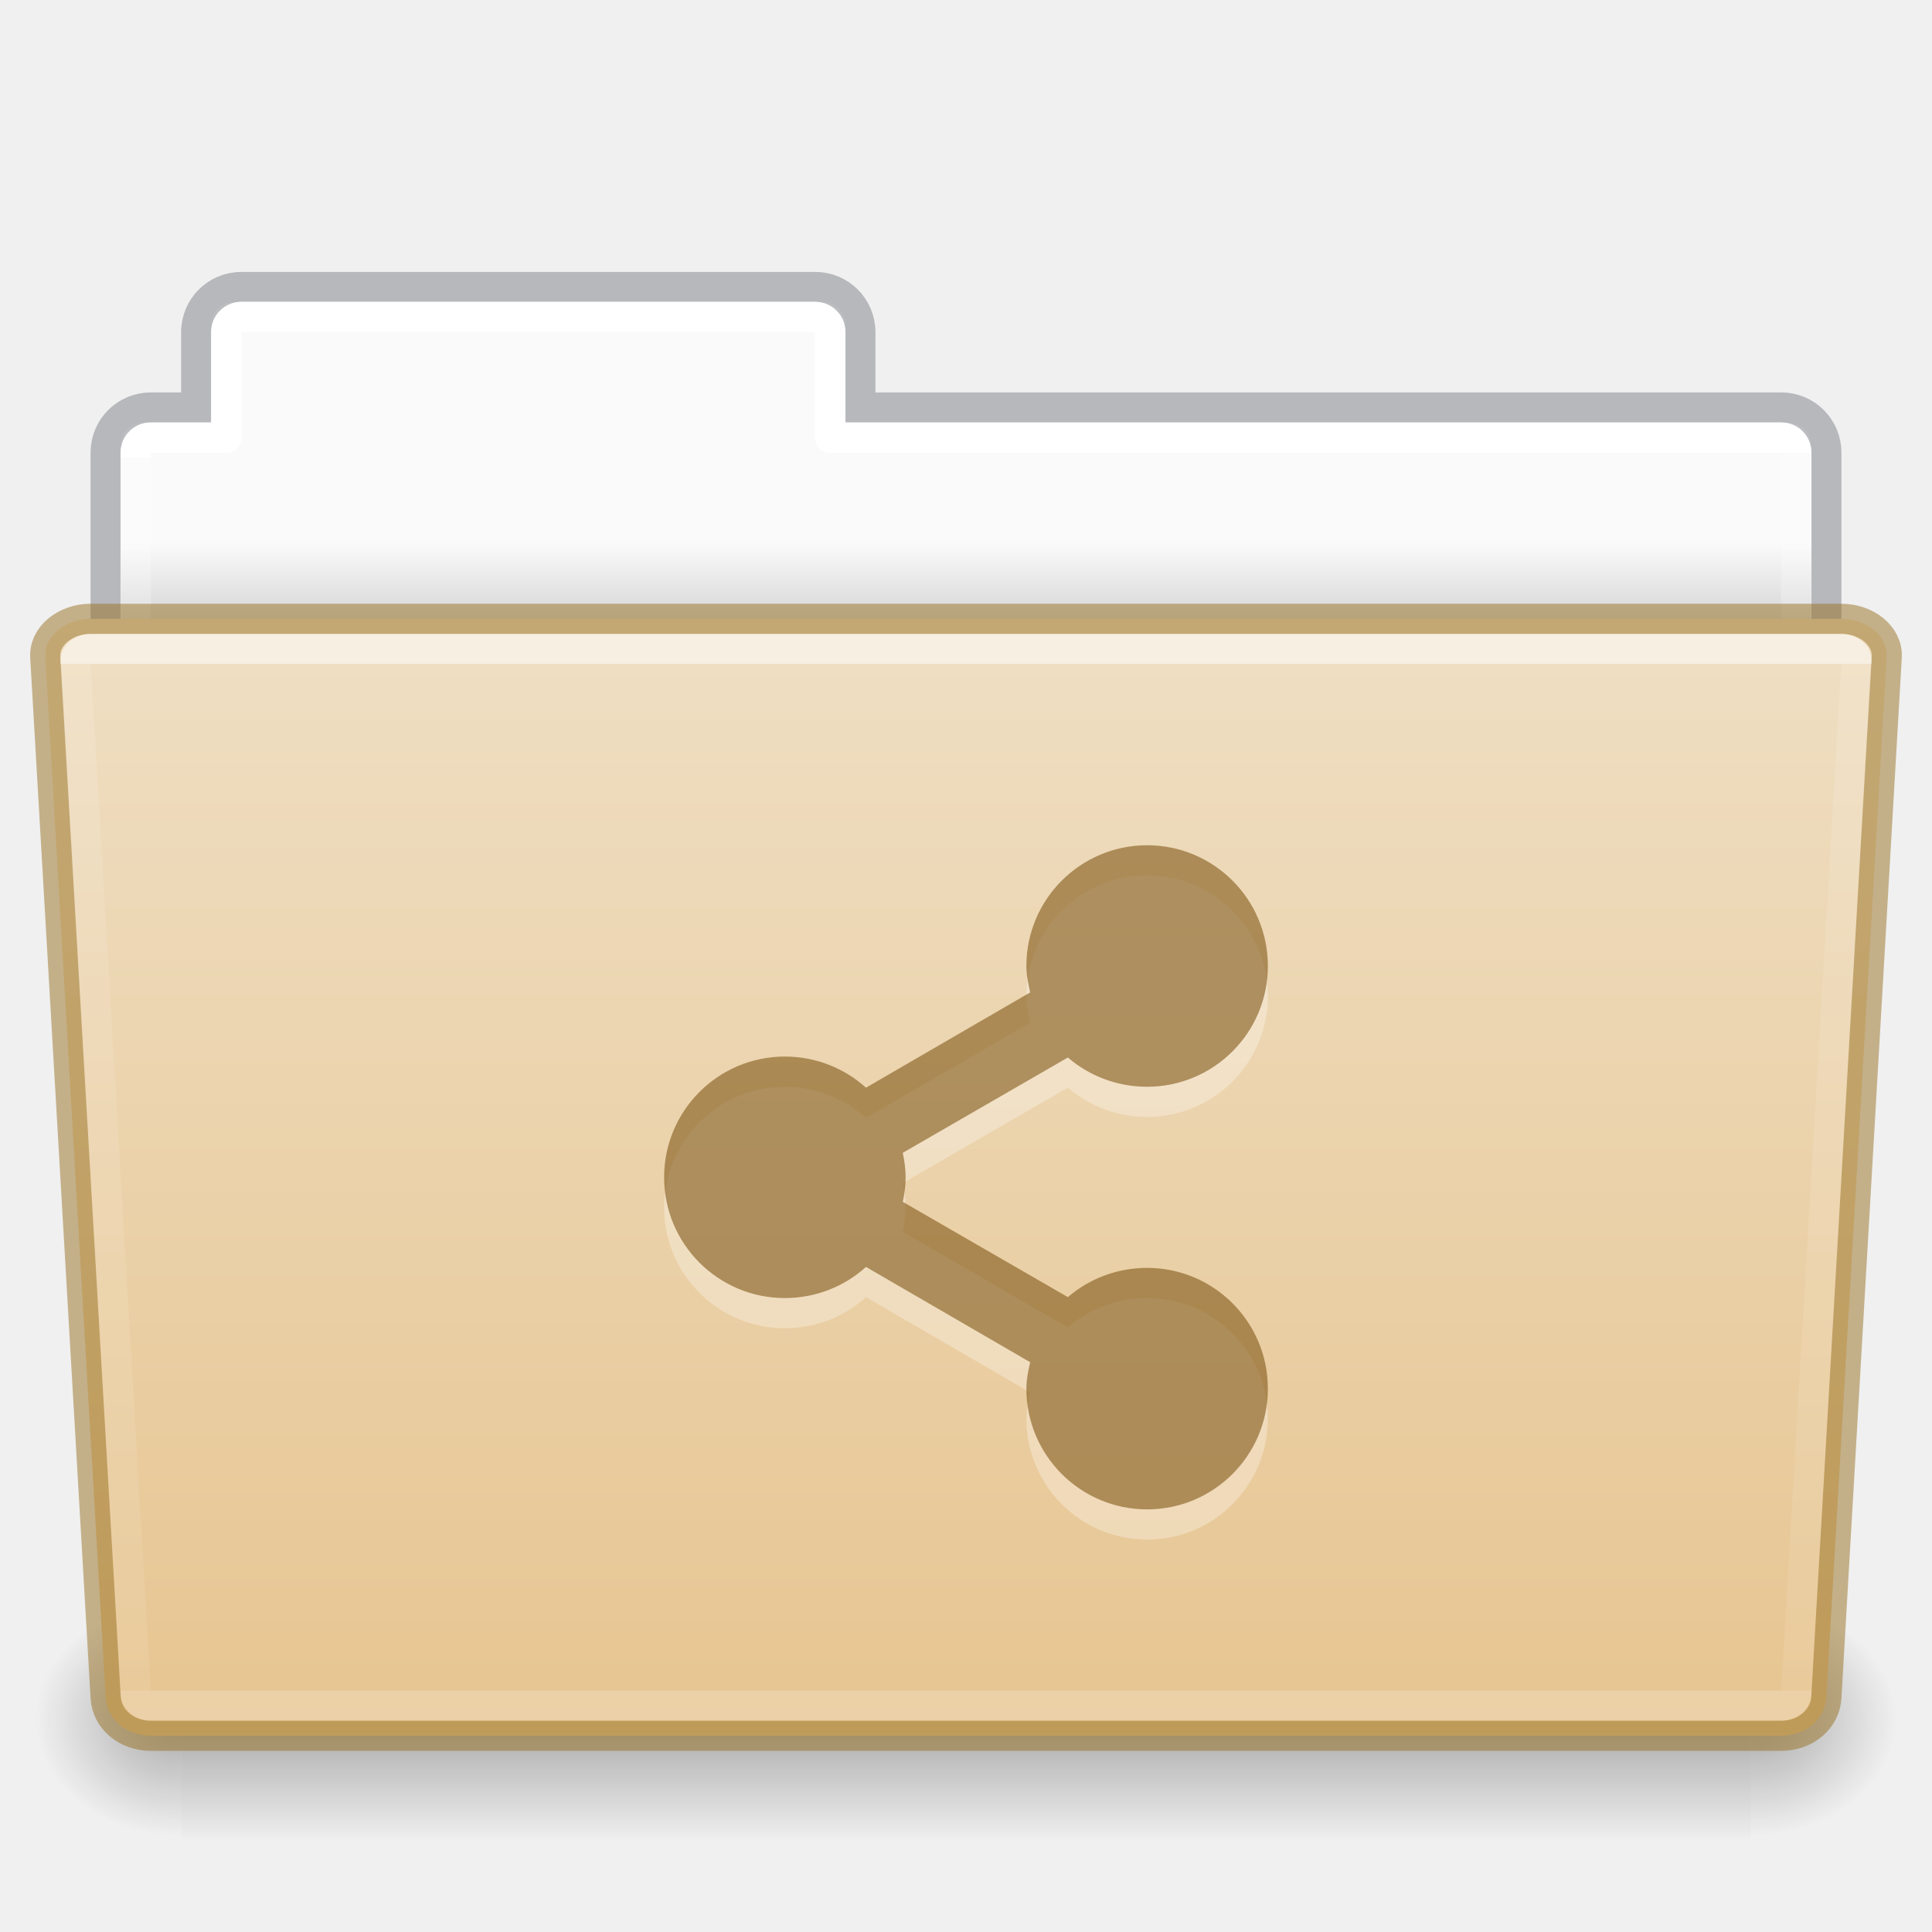
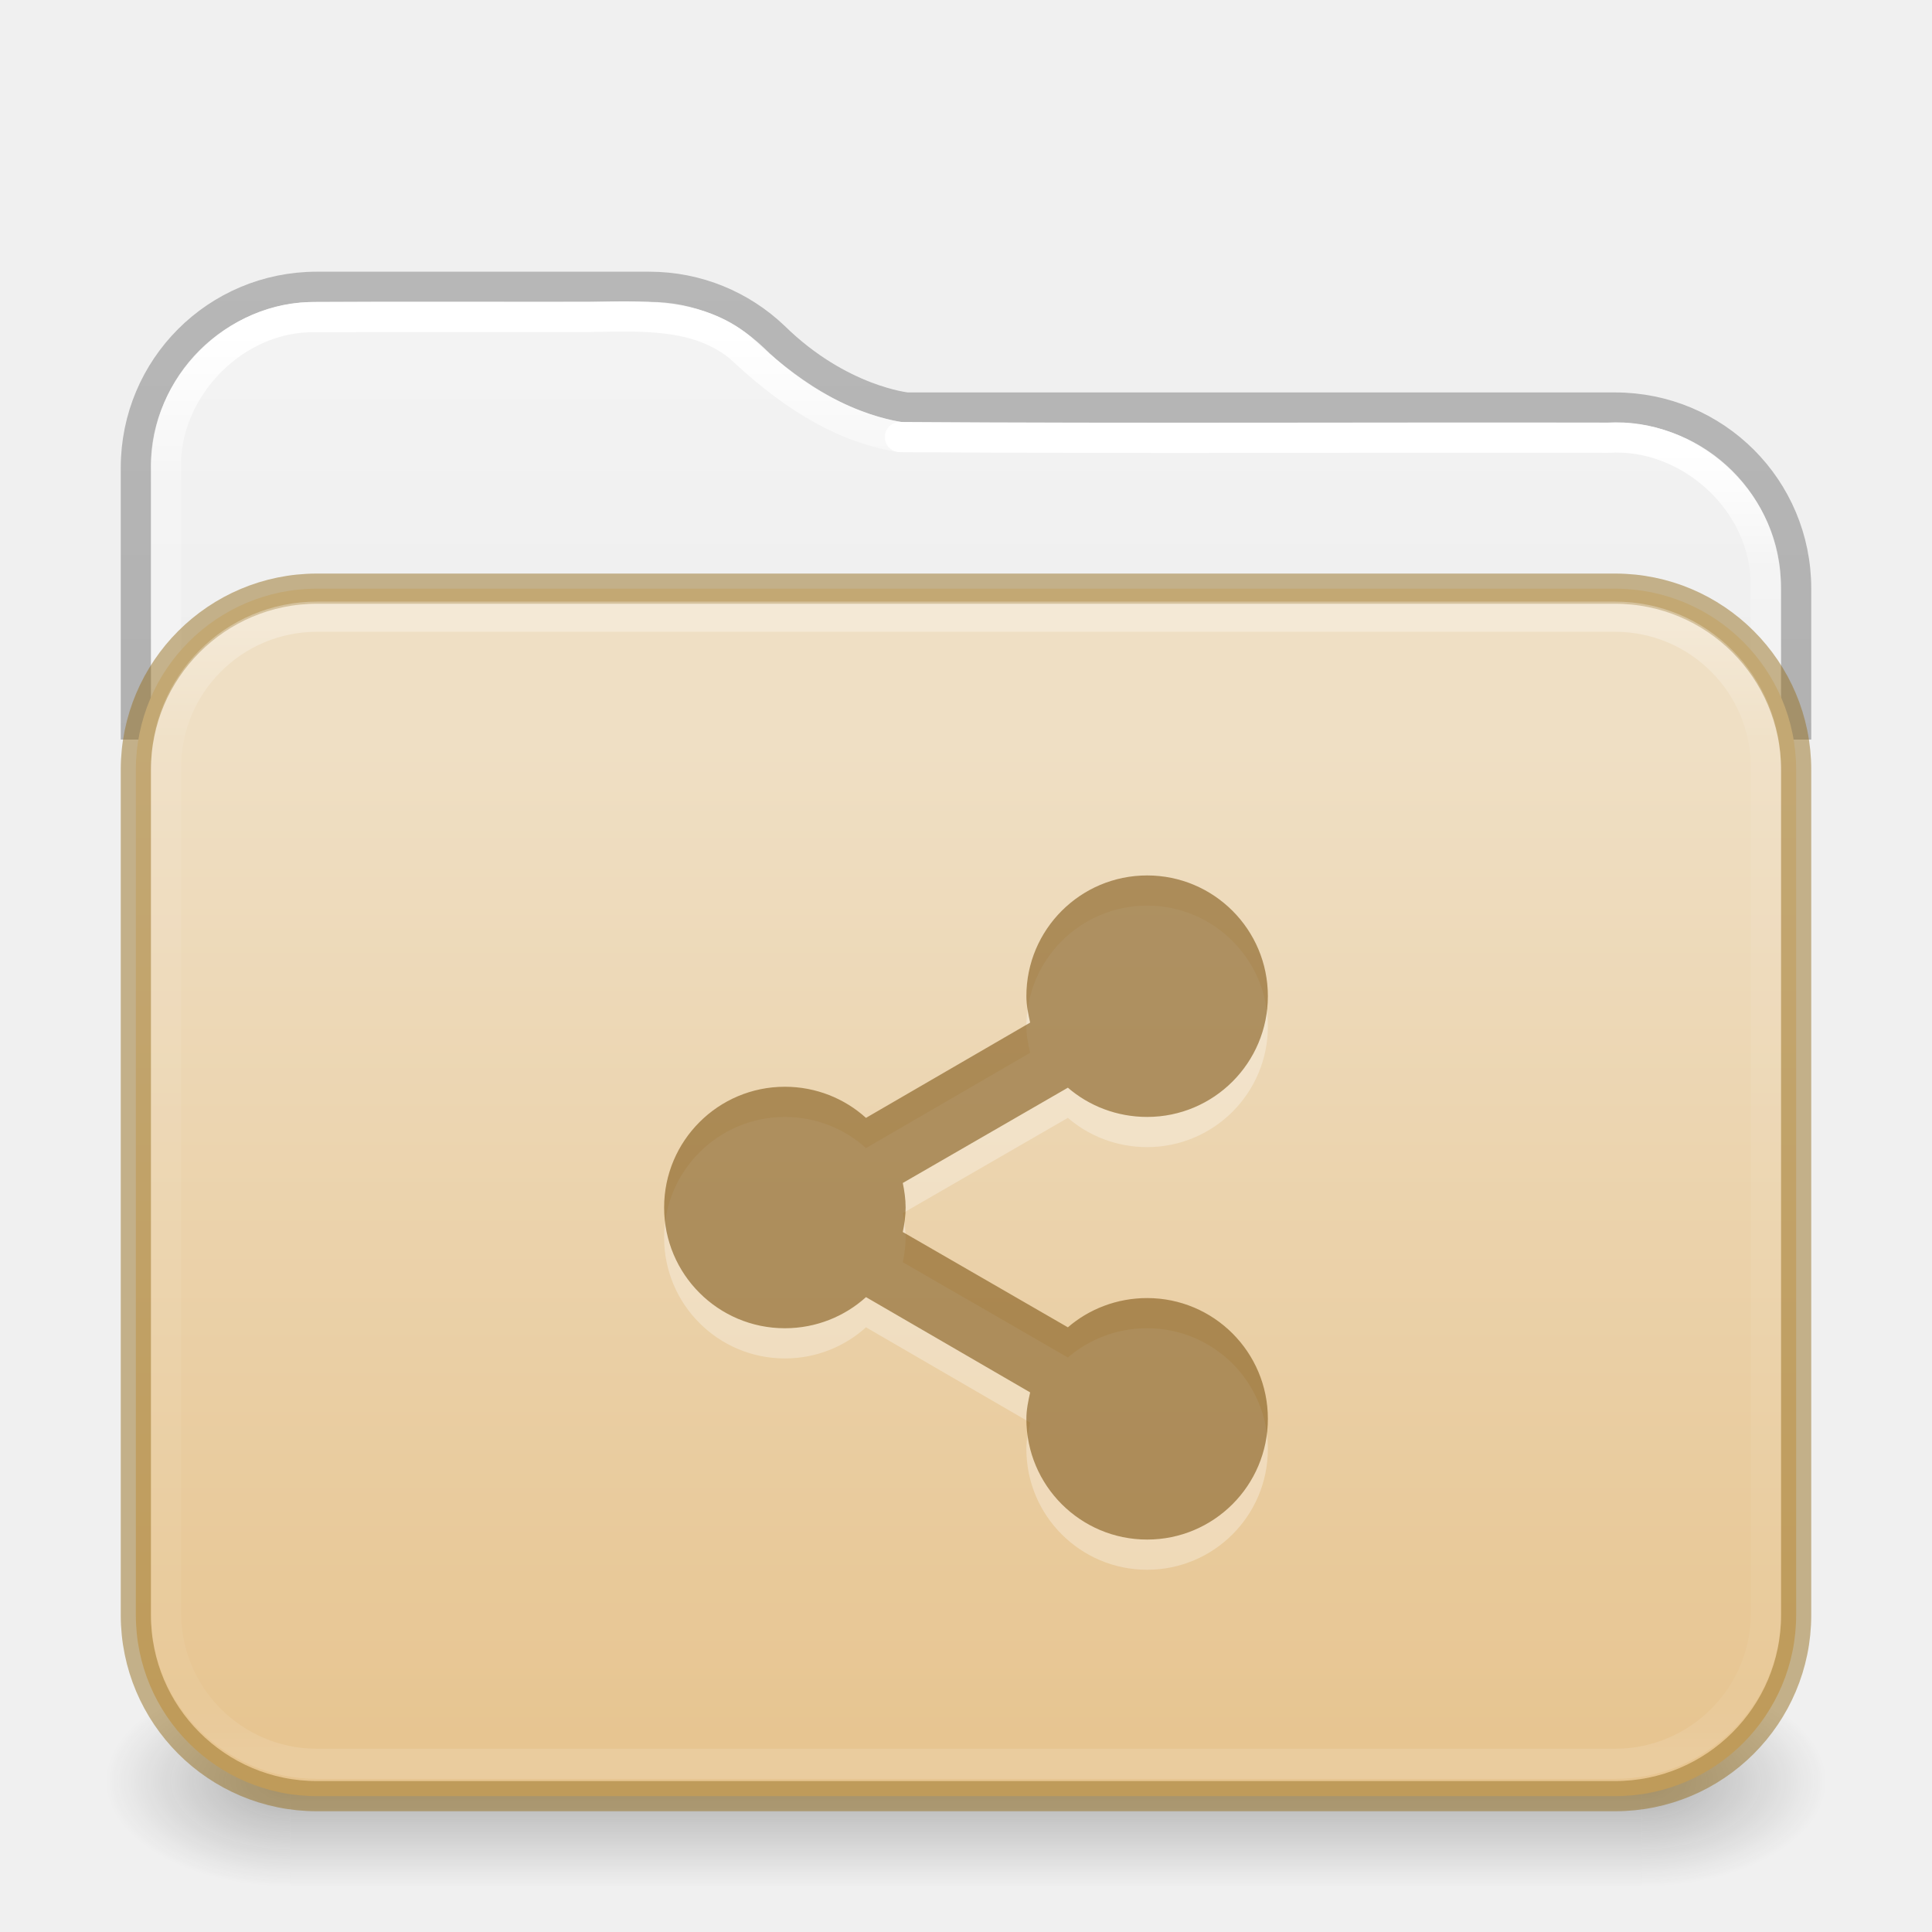
- <svg xmlns="http://www.w3.org/2000/svg" xmlns:xlink="http://www.w3.org/1999/xlink" id="svg22774" height="64" width="64" version="1.1">
-   <defs id="defs22776">
-     <linearGradient id="linearGradient1096">
-       <stop id="stop1088" style="stop-color:#ffffff;stop-opacity:1" offset="0" />
-       <stop id="stop1090" style="stop-color:#ffffff;stop-opacity:0.235" offset="0" />
-       <stop id="stop1092" style="stop-color:#ffffff;stop-opacity:0.157" offset="1" />
-       <stop id="stop1094" style="stop-color:#ffffff;stop-opacity:0.392" offset="1" />
+ <svg xmlns="http://www.w3.org/2000/svg" xmlns:xlink="http://www.w3.org/1999/xlink" id="svg13986" height="64" width="64" version="1.1" xml:space="preserve">
+   <defs id="defs13988">
+     <linearGradient id="linearGradient1077">
+       <stop id="stop1069" style="stop-color:#ffffff;stop-opacity:1" offset="0" />
+       <stop id="stop1071" style="stop-color:#ffffff;stop-opacity:0.235" offset="0.095" />
+       <stop id="stop1073" style="stop-color:#ffffff;stop-opacity:0.157" offset="0.943" />
+       <stop id="stop1075" style="stop-color:#ffffff;stop-opacity:0.392" offset="1" />
    </linearGradient>
-     <linearGradient id="linearGradient960">
-       <stop id="stop956" style="stop-color:#fafafa;stop-opacity:1" offset="0" />
-       <stop id="stop958" style="stop-color:#d4d4d4;stop-opacity:1" offset="1" />
+     <linearGradient id="linearGradient1041">
+       <stop id="stop1033" style="stop-color:#ffffff;stop-opacity:1" offset="0" />
+       <stop id="stop1035" style="stop-color:#ffffff;stop-opacity:0.235" offset="0.083" />
+       <stop id="stop1037" style="stop-color:#ffffff;stop-opacity:0.157" offset="0.943" />
+       <stop id="stop1039" style="stop-color:#ffffff;stop-opacity:0.392" offset="1" />
    </linearGradient>
-     <linearGradient gradientTransform="matrix(1.321028,0,0,1.26798,-70.72988,0.1738103)" gradientUnits="userSpaceOnUse" xlink:href="#linearGradient8272-8-8" id="linearGradient5962" y2="44.028" x2="97.539" y1="17.213" x1="97.539" />
-     <linearGradient id="linearGradient8272-8-8">
-       <stop offset="0" style="stop-color:#ffffff;stop-opacity:1" id="stop8274-4" />
-       <stop offset="0" style="stop-color:#ffffff;stop-opacity:0.235" id="stop8276-5" />
-       <stop offset="1" style="stop-color:#ffffff;stop-opacity:0.157" id="stop8278-0" />
-       <stop offset="1" style="stop-color:#ffffff;stop-opacity:0.392" id="stop8280-5-9" />
+     <linearGradient id="linearGradient3688-166-749-4-0-3-8">
+       <stop offset="0" style="stop-color:#181818;stop-opacity:1" id="stop2883-4-0-1-8" />
+       <stop offset="1" style="stop-color:#181818;stop-opacity:0" id="stop2885-9-2-9-6" />
    </linearGradient>
-     <linearGradient gradientTransform="matrix(0.5041322,0,0,0.4933339,73.84364,-1.45329)" gradientUnits="userSpaceOnUse" xlink:href="#linearGradient4632-0-6-4-4-4" id="linearGradient5954" y2="119.06" x2="-91" y1="44" x1="-91" />
+     <linearGradient id="linearGradient3702-501-757-8-4-1-1">
+       <stop offset="0" style="stop-color:#181818;stop-opacity:0" id="stop2895-8-9-9-1" />
+       <stop offset="0.5" style="stop-color:#181818;stop-opacity:1" id="stop2897-7-8-7-7" />
+       <stop offset="1" style="stop-color:#181818;stop-opacity:0" id="stop2899-4-5-1-5" />
+     </linearGradient>
+     <linearGradient x1="25.058" y1="47.028" x2="25.058" y2="39.999" id="linearGradient6394" xlink:href="#linearGradient3702-501-757-8-4-1-1" gradientUnits="userSpaceOnUse" gradientTransform="matrix(1.59949,0,0,0.9999999,-6.387754,15.50001)" />
+     <linearGradient id="linearGradient3104-6">
+       <stop offset="0" style="stop-color:#000000;stop-opacity:0.318" id="stop3106-3" />
+       <stop offset="1" style="stop-color:#000000;stop-opacity:0.24" id="stop3108-9" />
+     </linearGradient>
+     <linearGradient id="linearGradient3600-9-51">
+       <stop offset="0" style="stop-color:#f4f4f4;stop-opacity:1" id="stop3602-0-0" />
+       <stop offset="1" style="stop-color:#dbdbdb;stop-opacity:1" id="stop3604-9-04" />
+     </linearGradient>
+     <linearGradient id="linearGradient909">
+       <stop id="stop901" style="stop-color:#64baff;stop-opacity:1" offset="0" />
+       <stop id="stop907" style="stop-color:#3689e6;stop-opacity:1" offset="1" />
+     </linearGradient>
+     <linearGradient id="linearGradient4270-4">
+       <stop id="stop4272-9" style="stop-color:#ffffff;stop-opacity:1" offset="0" />
+       <stop id="stop4274-0" style="stop-color:#ffffff;stop-opacity:0.235" offset="0.097" />
+       <stop id="stop4276-9" style="stop-color:#ffffff;stop-opacity:0.157" offset="0.943" />
+       <stop id="stop4278-1" style="stop-color:#ffffff;stop-opacity:0.392" offset="1" />
+     </linearGradient>
+     <linearGradient xlink:href="#linearGradient1041" id="linearGradient15429" gradientUnits="userSpaceOnUse" gradientTransform="matrix(1.432432,0,0,1.108108,-2.378375,16.33414)" x1="24" y1="-1.222" x2="24" y2="42.092" />
+     <linearGradient xlink:href="#linearGradient909" id="linearGradient15431" gradientUnits="userSpaceOnUse" gradientTransform="matrix(1,0,0,0.8181819,0,10.81818)" x1="31.781" y1="-11.234" x2="31.781" y2="67.801" />
+     <linearGradient xlink:href="#linearGradient4270-4" id="linearGradient15433" gradientUnits="userSpaceOnUse" gradientTransform="matrix(1.432432,0,0,1.027027,-2.378375,14.78008)" x1="24" y1="5.909" x2="24" y2="42.092" />
+     <radialGradient cx="4.993" cy="43.5" r="2.5" fx="4.993" fy="43.5" id="radialGradient3337-2-2" xlink:href="#linearGradient3688-166-749-4-0-3-8" gradientUnits="userSpaceOnUse" gradientTransform="matrix(2.447479,0,0,1.4,42.16407,-1.899993)" />
+     <radialGradient cx="4.993" cy="43.5" r="2.5" fx="4.993" fy="43.5" id="radialGradient3339-1-4" xlink:href="#linearGradient3688-166-749-4-0-3-8" gradientUnits="userSpaceOnUse" gradientTransform="matrix(2.447479,0,0,1.4,-21.83593,-119.9)" />
+     <linearGradient xlink:href="#linearGradient1077" id="linearGradient15429-3" gradientUnits="userSpaceOnUse" gradientTransform="matrix(1.432432,0,0,1.108108,-2.378375,16.33414)" x1="11.576" y1="-4.784" x2="11.576" y2="42.194" />
+     <linearGradient xlink:href="#linearGradient3104-6" id="linearGradient3170" gradientUnits="userSpaceOnUse" gradientTransform="matrix(0.8074969,0,0,0.8947171,10.83533,4.86779)" x1="12.879" y1="66.951" x2="12.879" y2="4.78" />
+     <linearGradient xlink:href="#linearGradient3600-9-51" id="linearGradient1512" gradientUnits="userSpaceOnUse" gradientTransform="matrix(1.380648,0,0,1.327964,-70.17303,3.583315)" x1="74.839" y1="4.536" x2="74.839" y2="49.779" />
+     <linearGradient gradientTransform="matrix(0.5041322,0,0,0.438519,73.84322,5.31926)" gradientUnits="userSpaceOnUse" xlink:href="#linearGradient4632-0-6-4-4-4" id="linearGradient5954" y2="119.06" x2="-91" y1="44" x1="-91" />
    <linearGradient id="linearGradient4632-0-6-4-4-4">
      <stop offset="0" style="stop-color:#efdfc4;stop-opacity:1" id="stop4634-4-4-7-4" />
      <stop offset="1" style="stop-color:#e7c591;stop-opacity:1" id="stop4636-3-1-5-9" />
    </linearGradient>
-     <radialGradient gradientTransform="matrix(-0.04016195,0,0,0.0329426,30.20468,40.92132)" gradientUnits="userSpaceOnUse" xlink:href="#linearGradient5060-820-8" id="radialGradient5950" fy="486.648" fx="605.714" r="117.143" cy="486.648" cx="605.714" />
-     <linearGradient id="linearGradient5060-820-8">
-       <stop offset="0" style="stop-color:#000000;stop-opacity:1" id="stop2681-37" />
-       <stop offset="1" style="stop-color:#000000;stop-opacity:0" id="stop2683-05" />
-     </linearGradient>
-     <linearGradient gradientTransform="matrix(0.1076923,0,0,0.03294117,-6.922415,40.92219)" gradientUnits="userSpaceOnUse" xlink:href="#linearGradient5048-585-1" id="linearGradient5946" y2="609.505" x2="302.857" y1="366.648" x1="302.857" />
-     <linearGradient id="linearGradient5048-585-1">
-       <stop offset="0" style="stop-color:#000000;stop-opacity:0" id="stop2667-0" />
-       <stop offset="0.5" style="stop-color:#000000;stop-opacity:1" id="stop2669-91" />
-       <stop offset="1" style="stop-color:#000000;stop-opacity:0" id="stop2671-6" />
-     </linearGradient>
-     <radialGradient gradientTransform="matrix(0.04016195,0,0,0.0329426,33.79665,40.92132)" gradientUnits="userSpaceOnUse" xlink:href="#linearGradient5060-820-8" id="radialGradient5942" fy="486.648" fx="605.714" r="117.143" cy="486.648" cx="605.714" />
-     <linearGradient gradientTransform="matrix(1.313553,0,0,1.290055,-55.48495,-1.22186)" gradientUnits="userSpaceOnUse" xlink:href="#linearGradient960" id="linearGradient22772" y2="16.998" x2="62.989" y1="14.9" x1="62.989" />
-     <linearGradient y2="44.028" x2="97.539" y1="11.693" x1="97.447" gradientTransform="matrix(1.321028,0,0,1.26798,-70.72988,0.1738103)" gradientUnits="userSpaceOnUse" id="linearGradient1086" xlink:href="#linearGradient1096" />
+     <linearGradient y2="138.455" x2="48.623" y1="-19.358" x1="48.623" gradientTransform="matrix(0.2691968,0,0,0.2317107,-6.186175,21.637)" gradientUnits="userSpaceOnUse" id="linearGradient1004" xlink:href="#linearGradient4632-0-6-4-4-4" />
  </defs>
-   <path id="rect878" d="M 7.75 10 C 7.335 10 7 10.335 7 10.75 L 7 14 L 4.75 14 C 4.335 14 4 14.335 4 14.75 L 4 23.25 C 4 23.666 4.335 24 4.75 24 L 59.25 24 C 59.666 24 60 23.666 60 23.25 L 60 14.75 C 60 14.335 59.666 14 59.25 14 L 28 14 L 28 10.75 C 28 10.335 27.666 10 27.25 10 L 7.75 10 z " style="opacity:1;vector-effect:none;fill:url(#linearGradient22772);fill-opacity:1;stroke:none;stroke-width:1;stroke-linecap:butt;stroke-linejoin:miter;stroke-miterlimit:4;stroke-dasharray:none;stroke-dashoffset:0;stroke-opacity:1;font-variant-east_asian:normal;marker:none" />
-   <path id="rect878-6" d="m 7.996,9.504 c -0.831,0 -1.5,0.669 -1.5,1.5 v 2.492 h -1.5 c -0.831,0 -1.5,0.669 -1.5,1.5 v 8.008 H 60.504 v -8.008 c 0,-0.831 -0.669,-1.5 -1.5,-1.5 h -30.5 v -2.492 c 0,-0.831 -0.669,-1.5 -1.5,-1.5 z" style="opacity:0.5;vector-effect:none;fill:none;fill-opacity:1;stroke:#7e8087;stroke-width:0.992;stroke-linecap:square;stroke-linejoin:miter;stroke-miterlimit:4;stroke-dasharray:none;stroke-dashoffset:0;stroke-opacity:1" />
-   <path id="rect962" d="m 8,10.5 c -0.277,0 -0.5,0.223 -0.5,0.5 v 3.5 H 5 c -0.277,0 -0.5,0.223 -0.5,0.5 v 13 h 55 V 15 c 0,-0.277 -0.223,-0.5 -0.5,-0.5 H 27.5 V 11 c 0,-0.277 -0.223,-0.5 -0.5,-0.5 z" style="opacity:1;vector-effect:none;fill:none;fill-opacity:1;stroke:url(#linearGradient1086);stroke-width:1;stroke-linecap:round;stroke-linejoin:round;stroke-miterlimit:4;stroke-dasharray:none;stroke-dashoffset:0;stroke-opacity:1;marker:none;font-variant-east_asian:normal" />
-   <path d="m 58.001,53 c 0,0 0,8 0,8 2.068,0.015 5,-1.792 5,-4 0,-2.208 -2.308,-3.999 -5,-3.999 z" id="path3411" style="display:inline;overflow:visible;visibility:visible;opacity:0.3;fill:url(#radialGradient5942);fill-opacity:1;fill-rule:nonzero;stroke:none;stroke-width:1;marker:none" />
-   <rect width="52" height="8" x="6.001" y="53" id="rect4173-14" style="display:inline;overflow:visible;visibility:visible;opacity:0.3;fill:url(#linearGradient5946);fill-opacity:1;fill-rule:nonzero;stroke:none;stroke-width:1;marker:none" />
-   <path d="m 6.001,53 c 0,0 0,8 0,8 -2.068,0.015 -5,-1.792 -5,-4 0,-2.208 2.308,-3.999 5,-3.999 z" id="path5018-7" style="display:inline;overflow:visible;visibility:visible;opacity:0.3;fill:url(#radialGradient5950);fill-opacity:1;fill-rule:nonzero;stroke:none;stroke-width:1;marker:none" />
-   <path id="rect980" d="m 3,20.5 c -0.831,0 -1.54,0.564 -1.5,1.262 l 2,34.477 C 3.54,56.936 4.169,57.5 5,57.5 h 54 c 0.831,0 1.46,-0.564 1.5,-1.262 l 2,-34.477 C 62.54,21.064 61.831,20.5 61,20.5 Z" style="opacity:1;vector-effect:none;fill:url(#linearGradient5954);fill-opacity:1;stroke:#987124;stroke-width:1;stroke-linecap:butt;stroke-linejoin:miter;stroke-miterlimit:4;stroke-dasharray:none;stroke-dashoffset:0;stroke-opacity:0.498;marker:none;font-variant-east_asian:normal" />
-   <path id="rect1023" d="m 3,21.5 c -0.277,0 -0.513,0.186 -0.5,0.416 l 2,34.168 C 4.513,56.314 4.723,56.5 5,56.5 h 54 c 0.277,0 0.487,-0.186 0.5,-0.416 l 2,-34.168 C 61.513,21.686 61.277,21.5 61,21.5 Z" style="opacity:0.5;vector-effect:none;fill:none;fill-opacity:1;stroke:url(#linearGradient5962);stroke-width:1;stroke-linecap:round;stroke-linejoin:round;stroke-miterlimit:4;stroke-dasharray:none;stroke-dashoffset:0;stroke-opacity:1;marker:none;font-variant-east_asian:normal" />
-   <path style="color:#000000;display:inline;overflow:visible;visibility:visible;opacity:0.3;fill:#ffffff;fill-opacity:1;fill-rule:nonzero;stroke:none;stroke-width:2.558;marker:none;enable-background:accumulate" id="path18808" d="m 38,29 c -2.209,0 -4,1.791 -4,4 0,0.3 0.062,0.593 0.125,0.875 l -5.438,3.156 C 27.978,36.39 27.032,36 26,36 c -2.209,0 -4,1.791 -4,4 0,2.209 1.791,4 4,4 1.032,0 1.978,-0.39 2.688,-1.031 L 34.125,46.125 C 34.062,46.407 34,46.7 34,47 c 0,2.209 1.791,4 4,4 2.209,0 4,-1.791 4,-4 0,-2.209 -1.791,-4 -4,-4 -0.999,0 -1.924,0.363 -2.625,0.969 L 29.906,40.812 C 29.96,40.552 30,40.276 30,40 30,39.724 29.96,39.448 29.906,39.188 L 35.375,36.031 C 36.076,36.637 37.001,37 38,37 c 2.209,0 4,-1.791 4,-4 0,-2.209 -1.791,-4 -4,-4 z" />
-   <path style="color:#000000;display:inline;overflow:visible;visibility:visible;fill:#7e5514;fill-opacity:0.971;fill-rule:nonzero;stroke:none;stroke-width:1;marker:none;enable-background:accumulate;font-variant-east_asian:normal;opacity:0.6;vector-effect:none;stroke-linecap:butt;stroke-linejoin:miter;stroke-miterlimit:4;stroke-dasharray:none;stroke-dashoffset:0;stroke-opacity:0.498" id="path18808-8" d="m 38,28 c -2.209,0 -4,1.791 -4,4 0,0.3 0.062,0.593 0.125,0.875 l -5.438,3.156 C 27.978,35.39 27.032,35 26,35 c -2.209,0 -4,1.791 -4,4 0,2.209 1.791,4 4,4 1.032,0 1.978,-0.39 2.688,-1.031 L 34.125,45.125 C 34.062,45.407 34,45.7 34,46 c 0,2.209 1.791,4 4,4 2.209,0 4,-1.791 4,-4 0,-2.209 -1.791,-4 -4,-4 -0.999,0 -1.924,0.363 -2.625,0.969 L 29.906,39.812 C 29.96,39.552 30,39.276 30,39 30,38.724 29.96,38.448 29.906,38.188 L 35.375,35.031 C 36.076,35.637 37.001,36 38,36 c 2.209,0 4,-1.791 4,-4 0,-2.209 -1.791,-4 -4,-4 z" />
+   <path id="rect5505-21-3-8-5-2-9-1-7-8-7-8-1" style="color:#000000;font-variation-settings:normal;display:inline;overflow:visible;visibility:visible;opacity:1;vector-effect:none;fill:url(#linearGradient1512);fill-opacity:1;fill-rule:nonzero;stroke:none;stroke-width:1;stroke-linecap:butt;stroke-linejoin:miter;stroke-miterlimit:4;stroke-dasharray:none;stroke-dashoffset:0;stroke-opacity:1;-inkscape-stroke:none;marker:none;enable-background:accumulate;stop-color:#000000;stop-opacity:1" d="M 10.497,10 C 7.442,10 5,12.442 5,15.497 V 52 H 59 V 19.498 c 0,-3.055 -2.442,-5.497 -5.497,-5.497 H 30.047 a 0.503,0.503 0 0 1 -0.049,-0.004 c 0,0 -2.422,-0.248 -4.706,-2.487 l -0.004,-0.004 C 24.303,10.57 22.975,10 21.498,10 Z" />
+   <path id="rect5505-21-3-8-5-2-9-1-7-8-0-6-6-3" style="color:#000000;font-variation-settings:normal;display:inline;overflow:visible;visibility:visible;opacity:1;vector-effect:none;fill:none;fill-opacity:1;fill-rule:nonzero;stroke:url(#linearGradient3170);stroke-width:1;stroke-linecap:butt;stroke-linejoin:round;stroke-miterlimit:4;stroke-dasharray:none;stroke-dashoffset:0;stroke-opacity:1;-inkscape-stroke:none;marker:none;enable-background:accumulate;stop-color:#000000;stop-opacity:1" d="m 59.5,24.5 v -5 c 0,-3.324 -2.676,-6 -6,-6 H 30.046 c 0,0 -2.231,-0.215 -4.405,-2.349 -1.075,-1.024 -2.532,-1.651 -4.141,-1.651 h -11 c -3.324,0 -6,2.676 -6,6 v 9" />
+   <path id="rect5505-21-3-8-5-2-9-1-7-8-0-6-4-8-7" style="color:#000000;font-variation-settings:normal;display:inline;overflow:visible;visibility:visible;fill:none;fill-opacity:1;fill-rule:nonzero;stroke:url(#linearGradient15429);stroke-width:1;stroke-linecap:round;stroke-linejoin:round;stroke-miterlimit:4;stroke-dasharray:none;stroke-dashoffset:0;stroke-opacity:1;marker:none;enable-background:accumulate;stop-color:#000000" d="m 58.5,52.275 c -0.01,-11.053 0.021,-22.107 -0.016,-33.159 -0.137,-2.616 -2.602,-4.781 -5.21,-4.615 -7.82,-0.016 -15.644,0.031 -23.462,-0.023" />
+   <path id="rect5505-21-3-8-5-2-9-1-7-8-0-6-4-8-7-5" style="color:#000000;font-variation-settings:normal;display:inline;overflow:visible;visibility:visible;fill:none;fill-opacity:1;fill-rule:nonzero;stroke:url(#linearGradient15429-3);stroke-width:1;stroke-linecap:round;stroke-linejoin:round;stroke-miterlimit:4;stroke-dasharray:none;stroke-dashoffset:0;stroke-opacity:1;marker:none;enable-background:accumulate;stop-color:#000000" d="m 29.812,14.477 c -2.057,-0.326 -3.809,-1.562 -5.29,-2.961 -1.413,-1.173 -3.317,-1.038 -5.032,-1.016 -3.092,0.005 -6.184,-0.011 -9.275,0.008 v -1.9e-4 c -2.615,0.088 -4.841,2.504 -4.715,5.118 0.01,12.42 -0.02,24.84 0.015,37.259" />
+   <rect style="opacity:0.3;fill:url(#radialGradient3337-2-2);fill-opacity:1;stroke:none;stroke-width:1.062" id="rect2801-5-5-7-9" y="55.5" x="54.393" height="7" width="6.107" />
+   <rect style="opacity:0.3;fill:url(#radialGradient3339-1-4);fill-opacity:1;stroke:none;stroke-width:1.062" id="rect3696-3-0-3-7" transform="scale(-1)" y="-62.5" x="-9.607" height="7" width="6.107" />
+   <rect style="opacity:0.3;fill:url(#linearGradient6394);fill-opacity:1;stroke:none;stroke-width:1.062" id="rect3700-5-6-8-4" y="55.5" x="9.607" height="7" width="44.786" />
+   <rect width="55" height="40" rx="6" ry="6" x="4.5" y="19.5" id="rect5505-21-3-8-5-2-9-7-3-6" style="color:#000000;font-variation-settings:normal;display:inline;overflow:visible;visibility:visible;opacity:1;vector-effect:none;fill:url(#linearGradient5954);fill-opacity:1;fill-rule:nonzero;stroke:#987124;stroke-width:1;stroke-linecap:butt;stroke-linejoin:miter;stroke-miterlimit:4;stroke-dasharray:none;stroke-dashoffset:0;stroke-opacity:0.498;-inkscape-stroke:none;marker:none;enable-background:accumulate;stop-color:#000000;stop-opacity:1" />
+   <rect style="opacity:0.3;fill:none;stroke:url(#linearGradient15433);stroke-width:1;stroke-linecap:round;stroke-linejoin:round;stroke-miterlimit:4;stroke-dasharray:none;stroke-dashoffset:0;stroke-opacity:1" id="rect6741-8-33-4" y="20.429" x="5.5" ry="5" rx="5" height="38" width="53" />
+   <path style="color:#000000;display:inline;overflow:visible;visibility:visible;opacity:0.3;fill:#ffffff;fill-opacity:1;fill-rule:nonzero;stroke:none;stroke-width:2.558;marker:none;enable-background:accumulate" id="path18808" d="m 38,30 c -2.209,0 -4,1.791 -4,4 0,0.3 0.062,0.593 0.125,0.875 l -5.438,3.156 C 27.978,37.39 27.032,37 26,37 c -2.209,0 -4,1.791 -4,4 0,2.209 1.791,4 4,4 1.032,0 1.978,-0.39 2.688,-1.031 L 34.125,47.125 C 34.062,47.407 34,47.7 34,48 c 0,2.209 1.791,4 4,4 2.209,0 4,-1.791 4,-4 0,-2.209 -1.791,-4 -4,-4 -0.999,0 -1.924,0.363 -2.625,0.969 L 29.906,41.812 C 29.96,41.552 30,41.276 30,41 30,40.724 29.96,40.448 29.906,40.188 L 35.375,37.031 C 36.076,37.637 37.001,38 38,38 c 2.209,0 4,-1.791 4,-4 0,-2.209 -1.791,-4 -4,-4 z" />
+   <path style="color:#000000;display:inline;overflow:visible;visibility:visible;opacity:0.6;vector-effect:none;fill:#7e5514;fill-opacity:0.971;fill-rule:nonzero;stroke:none;stroke-width:1;stroke-linecap:butt;stroke-linejoin:miter;stroke-miterlimit:4;stroke-dasharray:none;stroke-dashoffset:0;stroke-opacity:0.498;marker:none;enable-background:accumulate" id="path18808-8" d="m 38,29 c -2.209,0 -4,1.791 -4,4 0,0.3 0.062,0.593 0.125,0.875 l -5.438,3.156 C 27.978,36.39 27.032,36 26,36 c -2.209,0 -4,1.791 -4,4 0,2.209 1.791,4 4,4 1.032,0 1.978,-0.39 2.688,-1.031 L 34.125,46.125 C 34.062,46.407 34,46.7 34,47 c 0,2.209 1.791,4 4,4 2.209,0 4,-1.791 4,-4 0,-2.209 -1.791,-4 -4,-4 -0.999,0 -1.924,0.363 -2.625,0.969 L 29.906,40.812 C 29.96,40.552 30,40.276 30,40 30,39.724 29.96,39.448 29.906,39.188 L 35.375,36.031 C 36.076,36.637 37.001,37 38,37 c 2.209,0 4,-1.791 4,-4 0,-2.209 -1.791,-4 -4,-4 z" />
</svg>
